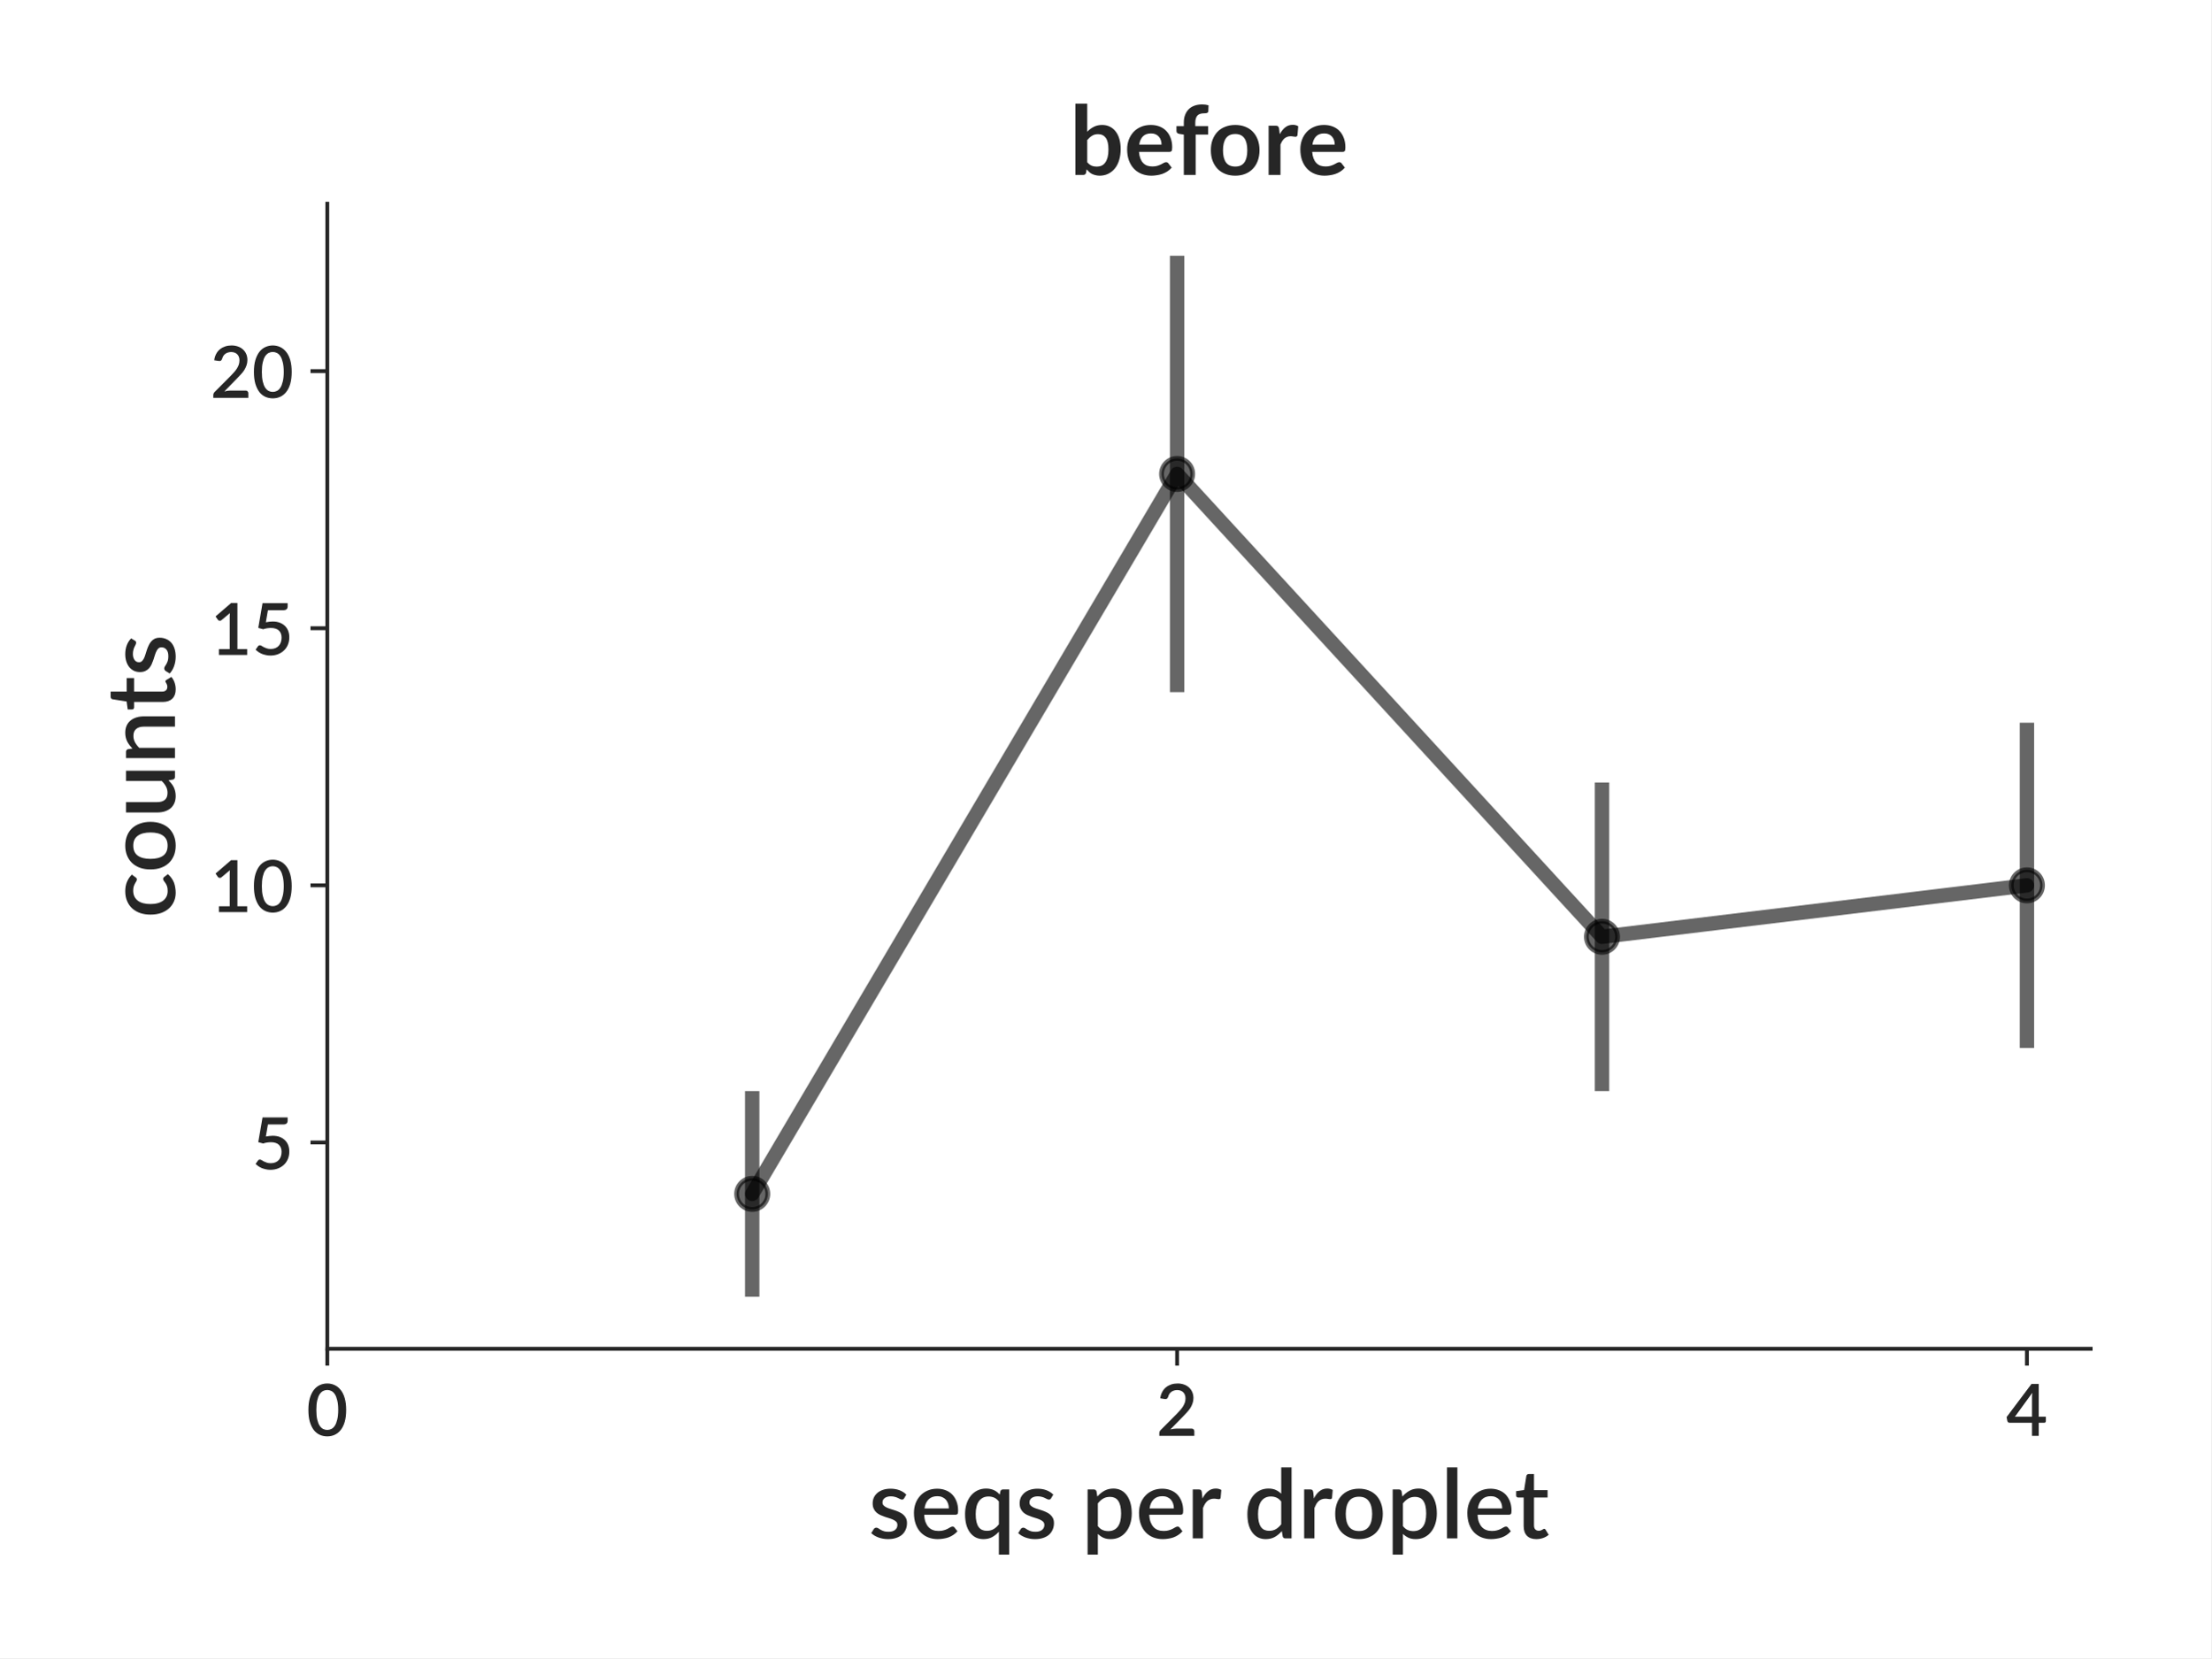
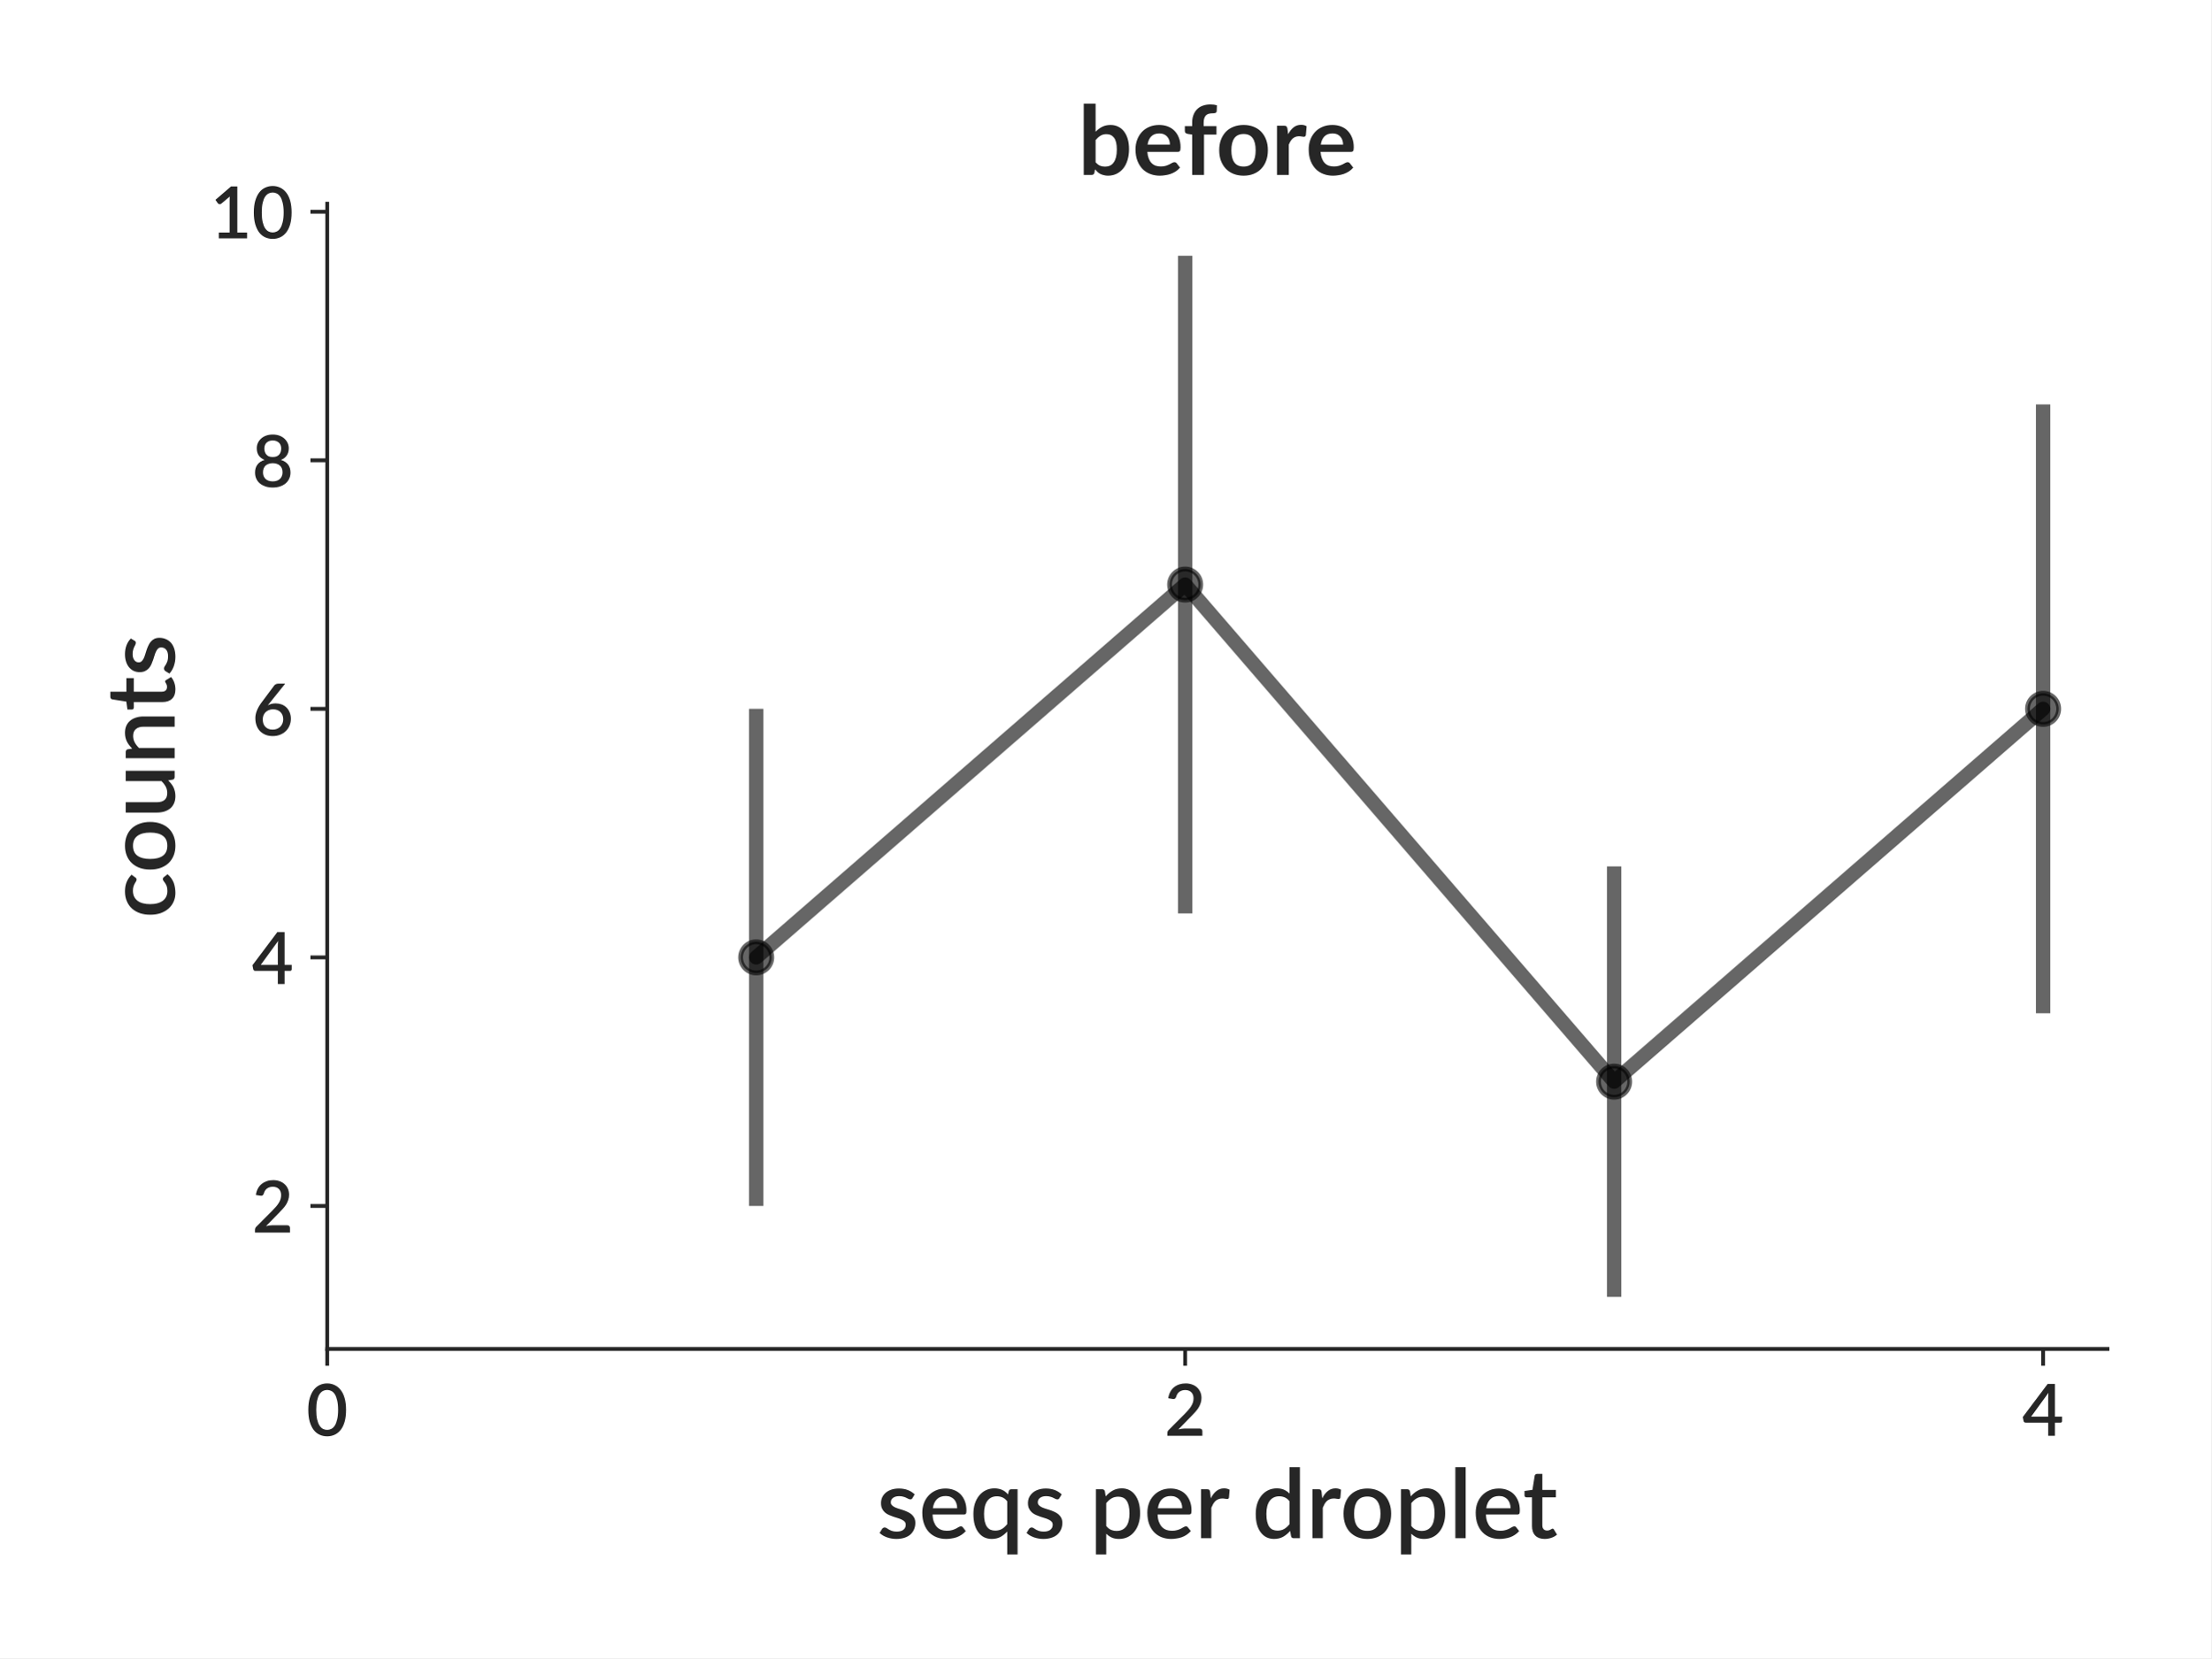
<svg xmlns="http://www.w3.org/2000/svg" xmlns:xlink="http://www.w3.org/1999/xlink" height="345.6pt" version="1.1" viewBox="0 0 460.8 345.6" width="460.8pt">
  <defs>
-     <style type="text/css">
- *{stroke-linecap:butt;stroke-linejoin:round;}
-   </style>
+     <style type="text/css">*{stroke-linecap:butt;stroke-linejoin:round;}</style>
  </defs>
  <g id="figure_1">
    <g id="patch_1">
      <path d="M 0 345.6  L 460.8 345.6  L 460.8 0  L 0 0  z " style="fill:#ffffff;" />
    </g>
    <g id="axes_1">
      <g id="patch_2">
-         <path d="M 68.209 281.134  L 435.7 281.134  L 435.7 42.459  L 68.209 42.459  z " style="fill:#ffffff;" />
+         <path d="M 68.191 281.166  L 439.2 281.166  L 439.2 42.459  L 68.191 42.459  z " style="fill:#ffffff;" />
      </g>
      <g id="matplotlib.axis_1">
        <g id="xtick_1">
          <g id="line2d_1">
            <defs>
-               <path d="M 0 0  L 0 3.5  " id="m86e70b61a3" style="stroke:#262626;stroke-width:0.8;" />
+               <path d="M 0 0  L 0 3.5  " id="m8f5cb04031" style="stroke:#262626;stroke-width:0.8;" />
            </defs>
            <g>
-               <use style="fill:#262626;stroke:#262626;stroke-width:0.8;" x="68.209" xlink:href="#m86e70b61a3" y="281.134" />
+               <use style="fill:#262626;stroke:#262626;stroke-width:0.8;" x="68.191" xlink:href="#m8f5cb04031" y="281.166" />
            </g>
          </g>
          <g id="text_1">
-             <text style="fill:#262626;font-family:Lato;font-size:15px;font-style:normal;font-weight:600;text-anchor:middle;" transform="rotate(-0, 68.20937, 299.2781)" x="68.209" y="299.278">0</text>
+             <text style="fill:#262626;font-family:Lato;font-size:15px;font-stretch:normal;font-style:normal;font-weight:600;text-anchor:middle;" transform="rotate(-0, 68.19062, 299.2664)" x="68.191" y="299.266">0</text>
          </g>
        </g>
        <g id="xtick_2">
          <g id="line2d_2">
            <g>
-               <use style="fill:#262626;stroke:#262626;stroke-width:0.8;" x="245.313" xlink:href="#m86e70b61a3" y="281.134" />
+               <use style="fill:#262626;stroke:#262626;stroke-width:0.8;" x="246.99" xlink:href="#m8f5cb04031" y="281.166" />
            </g>
          </g>
          <g id="text_2">
-             <text style="fill:#262626;font-family:Lato;font-size:15px;font-style:normal;font-weight:600;text-anchor:middle;" transform="rotate(-0, 245.3133, 299.2781)" x="245.313" y="299.278">2</text>
+             <text style="fill:#262626;font-family:Lato;font-size:15px;font-stretch:normal;font-style:normal;font-weight:600;text-anchor:middle;" transform="rotate(-0, 246.9903, 299.2664)" x="246.99" y="299.266">2</text>
          </g>
        </g>
        <g id="xtick_3">
          <g id="line2d_3">
            <g>
-               <use style="fill:#262626;stroke:#262626;stroke-width:0.8;" x="422.417" xlink:href="#m86e70b61a3" y="281.134" />
+               <use style="fill:#262626;stroke:#262626;stroke-width:0.8;" x="425.79" xlink:href="#m8f5cb04031" y="281.166" />
            </g>
          </g>
          <g id="text_3">
-             <text style="fill:#262626;font-family:Lato;font-size:15px;font-style:normal;font-weight:600;text-anchor:middle;" transform="rotate(-0, 422.4172, 299.2781)" x="422.417" y="299.278">4</text>
+             <text style="fill:#262626;font-family:Lato;font-size:15px;font-stretch:normal;font-style:normal;font-weight:600;text-anchor:middle;" transform="rotate(-0, 425.79, 299.2664)" x="425.79" y="299.266">4</text>
          </g>
        </g>
        <g id="text_4">
-           <text style="fill:#262626;font-family:Lato;font-size:20px;font-style:normal;font-weight:600;text-anchor:middle;" transform="rotate(-0, 251.9547, 320.65)" x="251.955" y="320.65">seqs per droplet</text>
+           <text style="fill:#262626;font-family:Lato;font-size:20px;font-stretch:normal;font-style:normal;font-weight:600;text-anchor:middle;" transform="rotate(-0, 253.6953, 320.6094)" x="253.695" y="320.609">seqs per droplet</text>
        </g>
      </g>
      <g id="matplotlib.axis_2">
        <g id="ytick_1">
          <g id="line2d_4">
            <defs>
-               <path d="M 0 0  L -3.5 0  " id="m27296c2c1c" style="stroke:#262626;stroke-width:0.8;" />
+               <path d="M 0 0  L -3.5 0  " id="m25d7f6762f" style="stroke:#262626;stroke-width:0.8;" />
            </defs>
            <g>
-               <use style="fill:#262626;stroke:#262626;stroke-width:0.8;" x="68.209" xlink:href="#m27296c2c1c" y="238.128" />
+               <use style="fill:#262626;stroke:#262626;stroke-width:0.8;" x="68.191" xlink:href="#m25d7f6762f" y="251.354" />
            </g>
          </g>
          <g id="text_5">
-             <text style="fill:#262626;font-family:Lato;font-size:15px;font-style:normal;font-weight:600;text-anchor:end;" transform="rotate(-0, 61.20938, 243.7007)" x="61.209" y="243.701">5</text>
+             <text style="fill:#262626;font-family:Lato;font-size:15px;font-stretch:normal;font-style:normal;font-weight:600;text-anchor:end;" transform="rotate(-0, 61.19062, 256.9041)" x="61.191" y="256.904">2</text>
          </g>
        </g>
        <g id="ytick_2">
          <g id="line2d_5">
            <g>
-               <use style="fill:#262626;stroke:#262626;stroke-width:0.8;" x="68.209" xlink:href="#m27296c2c1c" y="184.534" />
+               <use style="fill:#262626;stroke:#262626;stroke-width:0.8;" x="68.191" xlink:href="#m25d7f6762f" y="199.549" />
            </g>
          </g>
          <g id="text_6">
-             <text style="fill:#262626;font-family:Lato;font-size:15px;font-style:normal;font-weight:600;text-anchor:end;" transform="rotate(-0, 61.20938, 190.1067)" x="61.209" y="190.107">10</text>
+             <text style="fill:#262626;font-family:Lato;font-size:15px;font-stretch:normal;font-style:normal;font-weight:600;text-anchor:end;" transform="rotate(-0, 61.19062, 205.099)" x="61.191" y="205.099">4</text>
          </g>
        </g>
        <g id="ytick_3">
          <g id="line2d_6">
            <g>
-               <use style="fill:#262626;stroke:#262626;stroke-width:0.8;" x="68.209" xlink:href="#m27296c2c1c" y="130.941" />
+               <use style="fill:#262626;stroke:#262626;stroke-width:0.8;" x="68.191" xlink:href="#m25d7f6762f" y="147.744" />
            </g>
          </g>
          <g id="text_7">
-             <text style="fill:#262626;font-family:Lato;font-size:15px;font-style:normal;font-weight:600;text-anchor:end;" transform="rotate(-0, 61.20938, 136.5128)" x="61.209" y="136.513">15</text>
+             <text style="fill:#262626;font-family:Lato;font-size:15px;font-stretch:normal;font-style:normal;font-weight:600;text-anchor:end;" transform="rotate(-0, 61.19062, 153.2939)" x="61.191" y="153.294">6</text>
          </g>
        </g>
        <g id="ytick_4">
          <g id="line2d_7">
            <g>
-               <use style="fill:#262626;stroke:#262626;stroke-width:0.8;" x="68.209" xlink:href="#m27296c2c1c" y="77.347" />
+               <use style="fill:#262626;stroke:#262626;stroke-width:0.8;" x="68.191" xlink:href="#m25d7f6762f" y="95.939" />
            </g>
          </g>
          <g id="text_8">
-             <text style="fill:#262626;font-family:Lato;font-size:15px;font-style:normal;font-weight:600;text-anchor:end;" transform="rotate(-0, 61.20938, 82.91886)" x="61.209" y="82.919">20</text>
+             <text style="fill:#262626;font-family:Lato;font-size:15px;font-stretch:normal;font-style:normal;font-weight:600;text-anchor:end;" transform="rotate(-0, 61.19062, 101.4888)" x="61.191" y="101.489">8</text>
          </g>
        </g>
-         <g id="text_9">
-           <text style="fill:#262626;font-family:Lato;font-size:20px;font-style:normal;font-weight:600;text-anchor:middle;" transform="rotate(-90, 36.45938, 161.7965)" x="36.459" y="161.796">counts</text>
+         <g id="ytick_5">
+           <g id="line2d_8">
+             <g>
+               <use style="fill:#262626;stroke:#262626;stroke-width:0.8;" x="68.191" xlink:href="#m25d7f6762f" y="44.134" />
+             </g>
+           </g>
+           <g id="text_9">
+             <text style="fill:#262626;font-family:Lato;font-size:15px;font-stretch:normal;font-style:normal;font-weight:600;text-anchor:end;" transform="rotate(-0, 61.19062, 49.68375)" x="61.191" y="49.684">10</text>
+           </g>
+         </g>
+         <g id="text_10">
+           <text style="fill:#262626;font-family:Lato;font-size:20px;font-stretch:normal;font-style:normal;font-weight:600;text-anchor:middle;" transform="rotate(-90, 36.4, 161.8129)" x="36.4" y="161.813">counts</text>
        </g>
      </g>
      <g id="LineCollection_1">
-         <path clip-path="url(#pad1ccc4974)" d="M 156.761 270.285  L 156.761 227.41  " style="fill:none;stroke:#000000;stroke-opacity:0.6;stroke-width:3;" />
-         <path clip-path="url(#pad1ccc4974)" d="M 245.313 144.26  L 245.313 53.308  " style="fill:none;stroke:#000000;stroke-opacity:0.6;stroke-width:3;" />
-         <path clip-path="url(#pad1ccc4974)" d="M 333.865 227.41  L 333.865 163.097  " style="fill:none;stroke:#000000;stroke-opacity:0.6;stroke-width:3;" />
-         <path clip-path="url(#pad1ccc4974)" d="M 422.417 218.43  L 422.417 150.639  " style="fill:none;stroke:#000000;stroke-opacity:0.6;stroke-width:3;" />
+         <path clip-path="url(#p627aa0d5a8)" d="M 157.59 251.354  L 157.59 147.744  " style="fill:none;stroke:#000000;stroke-opacity:0.6;stroke-width:3;" />
+         <path clip-path="url(#p627aa0d5a8)" d="M 246.99 190.373  L 246.99 53.31  " style="fill:none;stroke:#000000;stroke-opacity:0.6;stroke-width:3;" />
+         <path clip-path="url(#p627aa0d5a8)" d="M 336.39 270.316  L 336.39 180.587  " style="fill:none;stroke:#000000;stroke-opacity:0.6;stroke-width:3;" />
+         <path clip-path="url(#p627aa0d5a8)" d="M 425.79 211.192  L 425.79 84.296  " style="fill:none;stroke:#000000;stroke-opacity:0.6;stroke-width:3;" />
      </g>
-       <g id="line2d_8">
-         <path clip-path="url(#pad1ccc4974)" d="M 156.761 248.847  L 245.313 98.784  L 333.865 195.253  L 422.417 184.534  " style="fill:none;stroke:#000000;stroke-linecap:round;stroke-opacity:0.6;stroke-width:3;" />
+       <g id="line2d_9">
+         <path clip-path="url(#p627aa0d5a8)" d="M 157.59 199.549  L 246.99 121.841  L 336.39 225.452  L 425.79 147.744  " style="fill:none;stroke:#000000;stroke-linecap:round;stroke-opacity:0.6;stroke-width:3;" />
        <defs>
-           <path d="M 0 3.25  C 0.862 3.25 1.689 2.908 2.298 2.298  C 2.908 1.689 3.25 0.862 3.25 0  C 3.25 -0.862 2.908 -1.689 2.298 -2.298  C 1.689 -2.908 0.862 -3.25 0 -3.25  C -0.862 -3.25 -1.689 -2.908 -2.298 -2.298  C -2.908 -1.689 -3.25 -0.862 -3.25 0  C -3.25 0.862 -2.908 1.689 -2.298 2.298  C -1.689 2.908 -0.862 3.25 0 3.25  z " id="m980611f04b" style="stroke:#000000;stroke-opacity:0.6;" />
+           <path d="M 0 3.25  C 0.862 3.25 1.689 2.908 2.298 2.298  C 2.908 1.689 3.25 0.862 3.25 0  C 3.25 -0.862 2.908 -1.689 2.298 -2.298  C 1.689 -2.908 0.862 -3.25 0 -3.25  C -0.862 -3.25 -1.689 -2.908 -2.298 -2.298  C -2.908 -1.689 -3.25 -0.862 -3.25 0  C -3.25 0.862 -2.908 1.689 -2.298 2.298  C -1.689 2.908 -0.862 3.25 0 3.25  z " id="m35705e40f1" style="stroke:#000000;stroke-opacity:0.6;" />
        </defs>
-         <g clip-path="url(#pad1ccc4974)">
-           <use style="fill-opacity:0.6;stroke:#000000;stroke-opacity:0.6;" x="156.761" xlink:href="#m980611f04b" y="248.847" />
-           <use style="fill-opacity:0.6;stroke:#000000;stroke-opacity:0.6;" x="245.313" xlink:href="#m980611f04b" y="98.784" />
-           <use style="fill-opacity:0.6;stroke:#000000;stroke-opacity:0.6;" x="333.865" xlink:href="#m980611f04b" y="195.253" />
-           <use style="fill-opacity:0.6;stroke:#000000;stroke-opacity:0.6;" x="422.417" xlink:href="#m980611f04b" y="184.534" />
+         <g clip-path="url(#p627aa0d5a8)">
+           <use style="fill-opacity:0.6;stroke:#000000;stroke-opacity:0.6;" x="157.59" xlink:href="#m35705e40f1" y="199.549" />
+           <use style="fill-opacity:0.6;stroke:#000000;stroke-opacity:0.6;" x="246.99" xlink:href="#m35705e40f1" y="121.841" />
+           <use style="fill-opacity:0.6;stroke:#000000;stroke-opacity:0.6;" x="336.39" xlink:href="#m35705e40f1" y="225.452" />
+           <use style="fill-opacity:0.6;stroke:#000000;stroke-opacity:0.6;" x="425.79" xlink:href="#m35705e40f1" y="147.744" />
        </g>
      </g>
      <g id="patch_3">
-         <path d="M 68.209 281.134  L 68.209 42.459  " style="fill:none;stroke:#262626;stroke-linecap:square;stroke-linejoin:miter;stroke-width:0.8;" />
+         <path d="M 68.191 281.166  L 68.191 42.459  " style="fill:none;stroke:#262626;stroke-linecap:square;stroke-linejoin:miter;stroke-width:0.8;" />
      </g>
      <g id="patch_4">
-         <path d="M 68.209 281.134  L 435.7 281.134  " style="fill:none;stroke:#262626;stroke-linecap:square;stroke-linejoin:miter;stroke-width:0.8;" />
+         <path d="M 68.191 281.166  L 439.2 281.166  " style="fill:none;stroke:#262626;stroke-linecap:square;stroke-linejoin:miter;stroke-width:0.8;" />
      </g>
-       <g id="text_10">
-         <text style="fill:#262626;font-family:Lato;font-size:20px;font-style:normal;font-weight:bold;text-anchor:middle;" transform="rotate(-0, 251.9547, 36.45938)" x="251.955" y="36.459">before</text>
+       <g id="text_11">
+         <text style="fill:#262626;font-family:Lato;font-size:20px;font-stretch:normal;font-style:normal;font-weight:bold;text-anchor:middle;" transform="rotate(-0, 253.6953, 36.45938)" x="253.695" y="36.459">before</text>
      </g>
    </g>
  </g>
  <defs>
-     <clipPath id="pad1ccc4974">
-       <rect height="238.674" width="367.491" x="68.209" y="42.459" />
+     <clipPath id="p627aa0d5a8">
+       <rect height="238.707" width="371.009" x="68.191" y="42.459" />
    </clipPath>
  </defs>
</svg>
